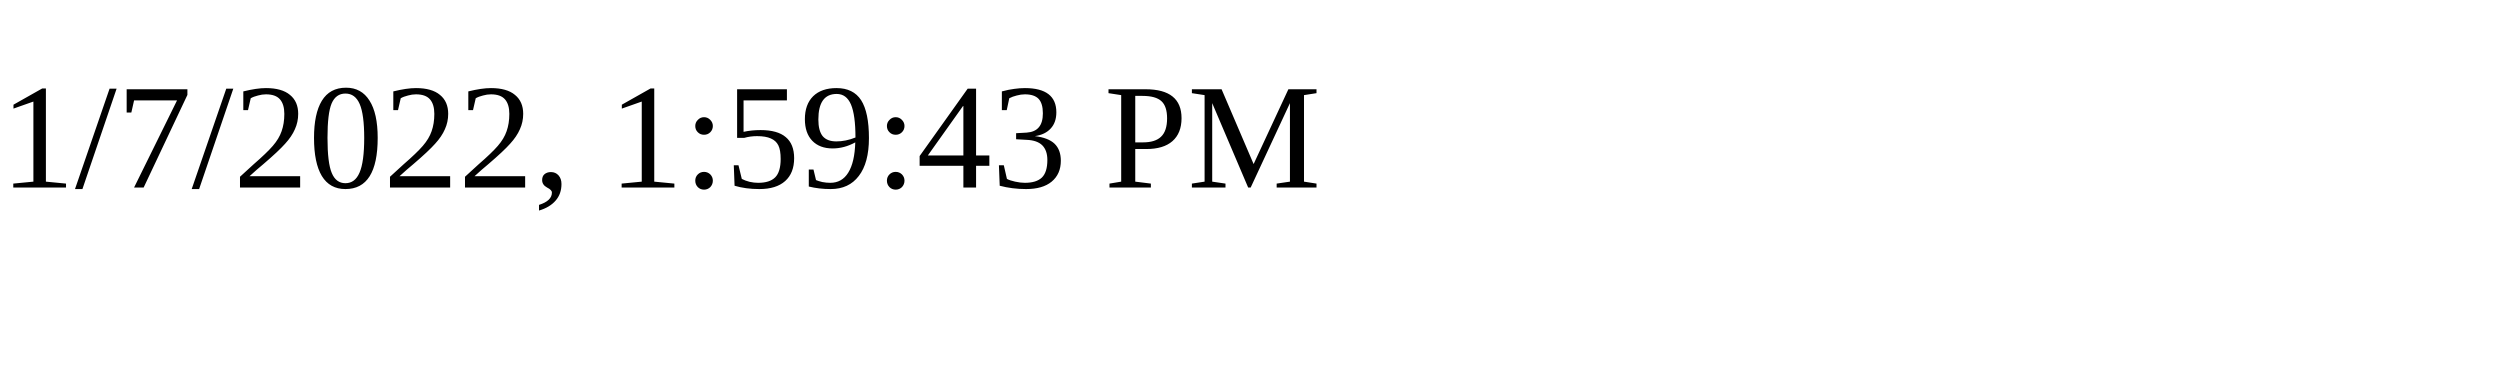
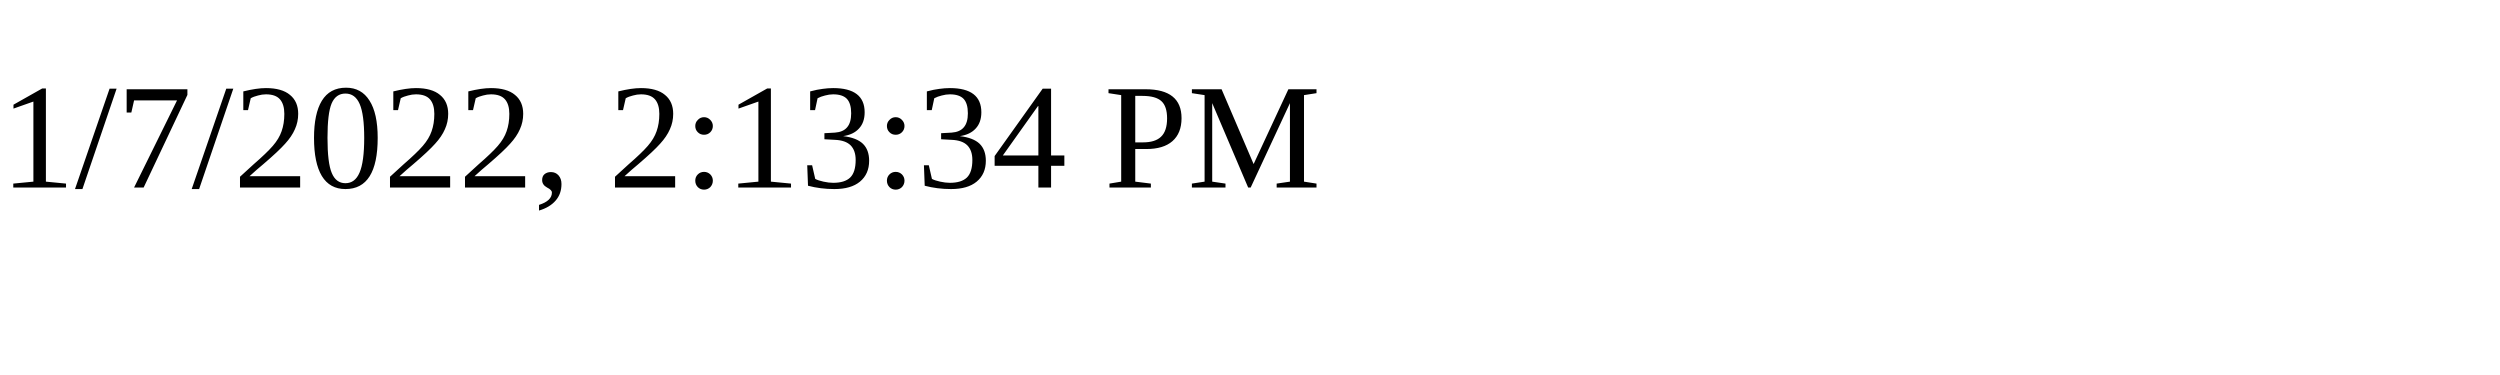
<svg xmlns="http://www.w3.org/2000/svg" height="30" width="200">
-   <text x="0" y="15">1/7/2022, 1:59:43 PM</text>
+   <text x="0" y="15">1/7/2022, 2:13:34 PM</text>
</svg>
